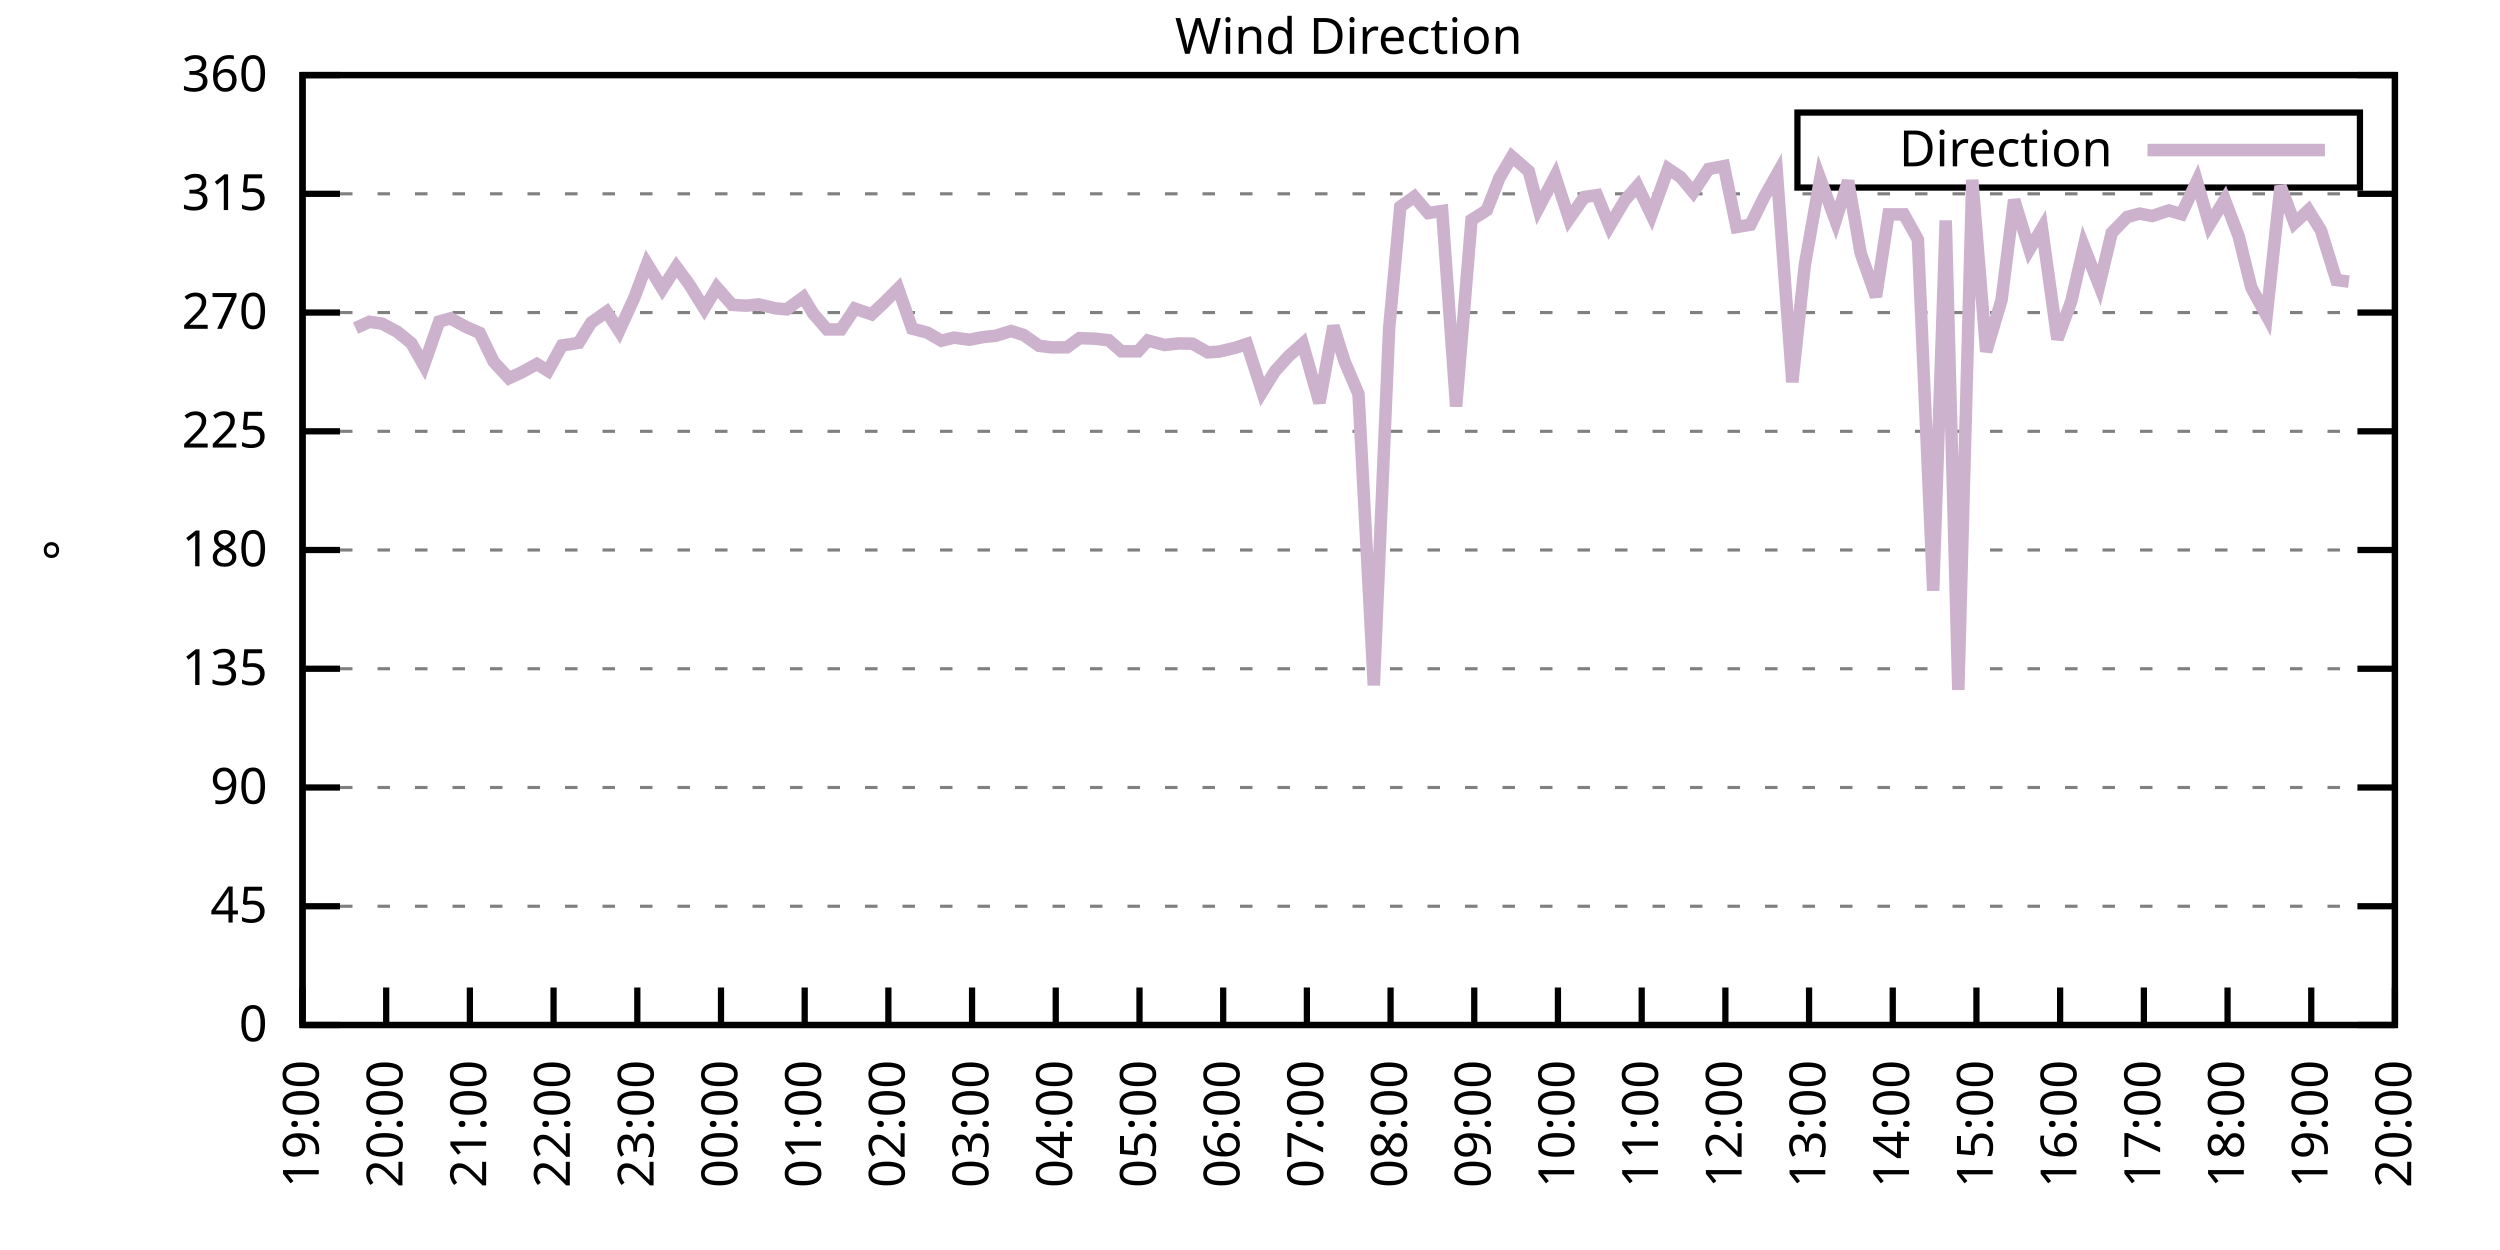
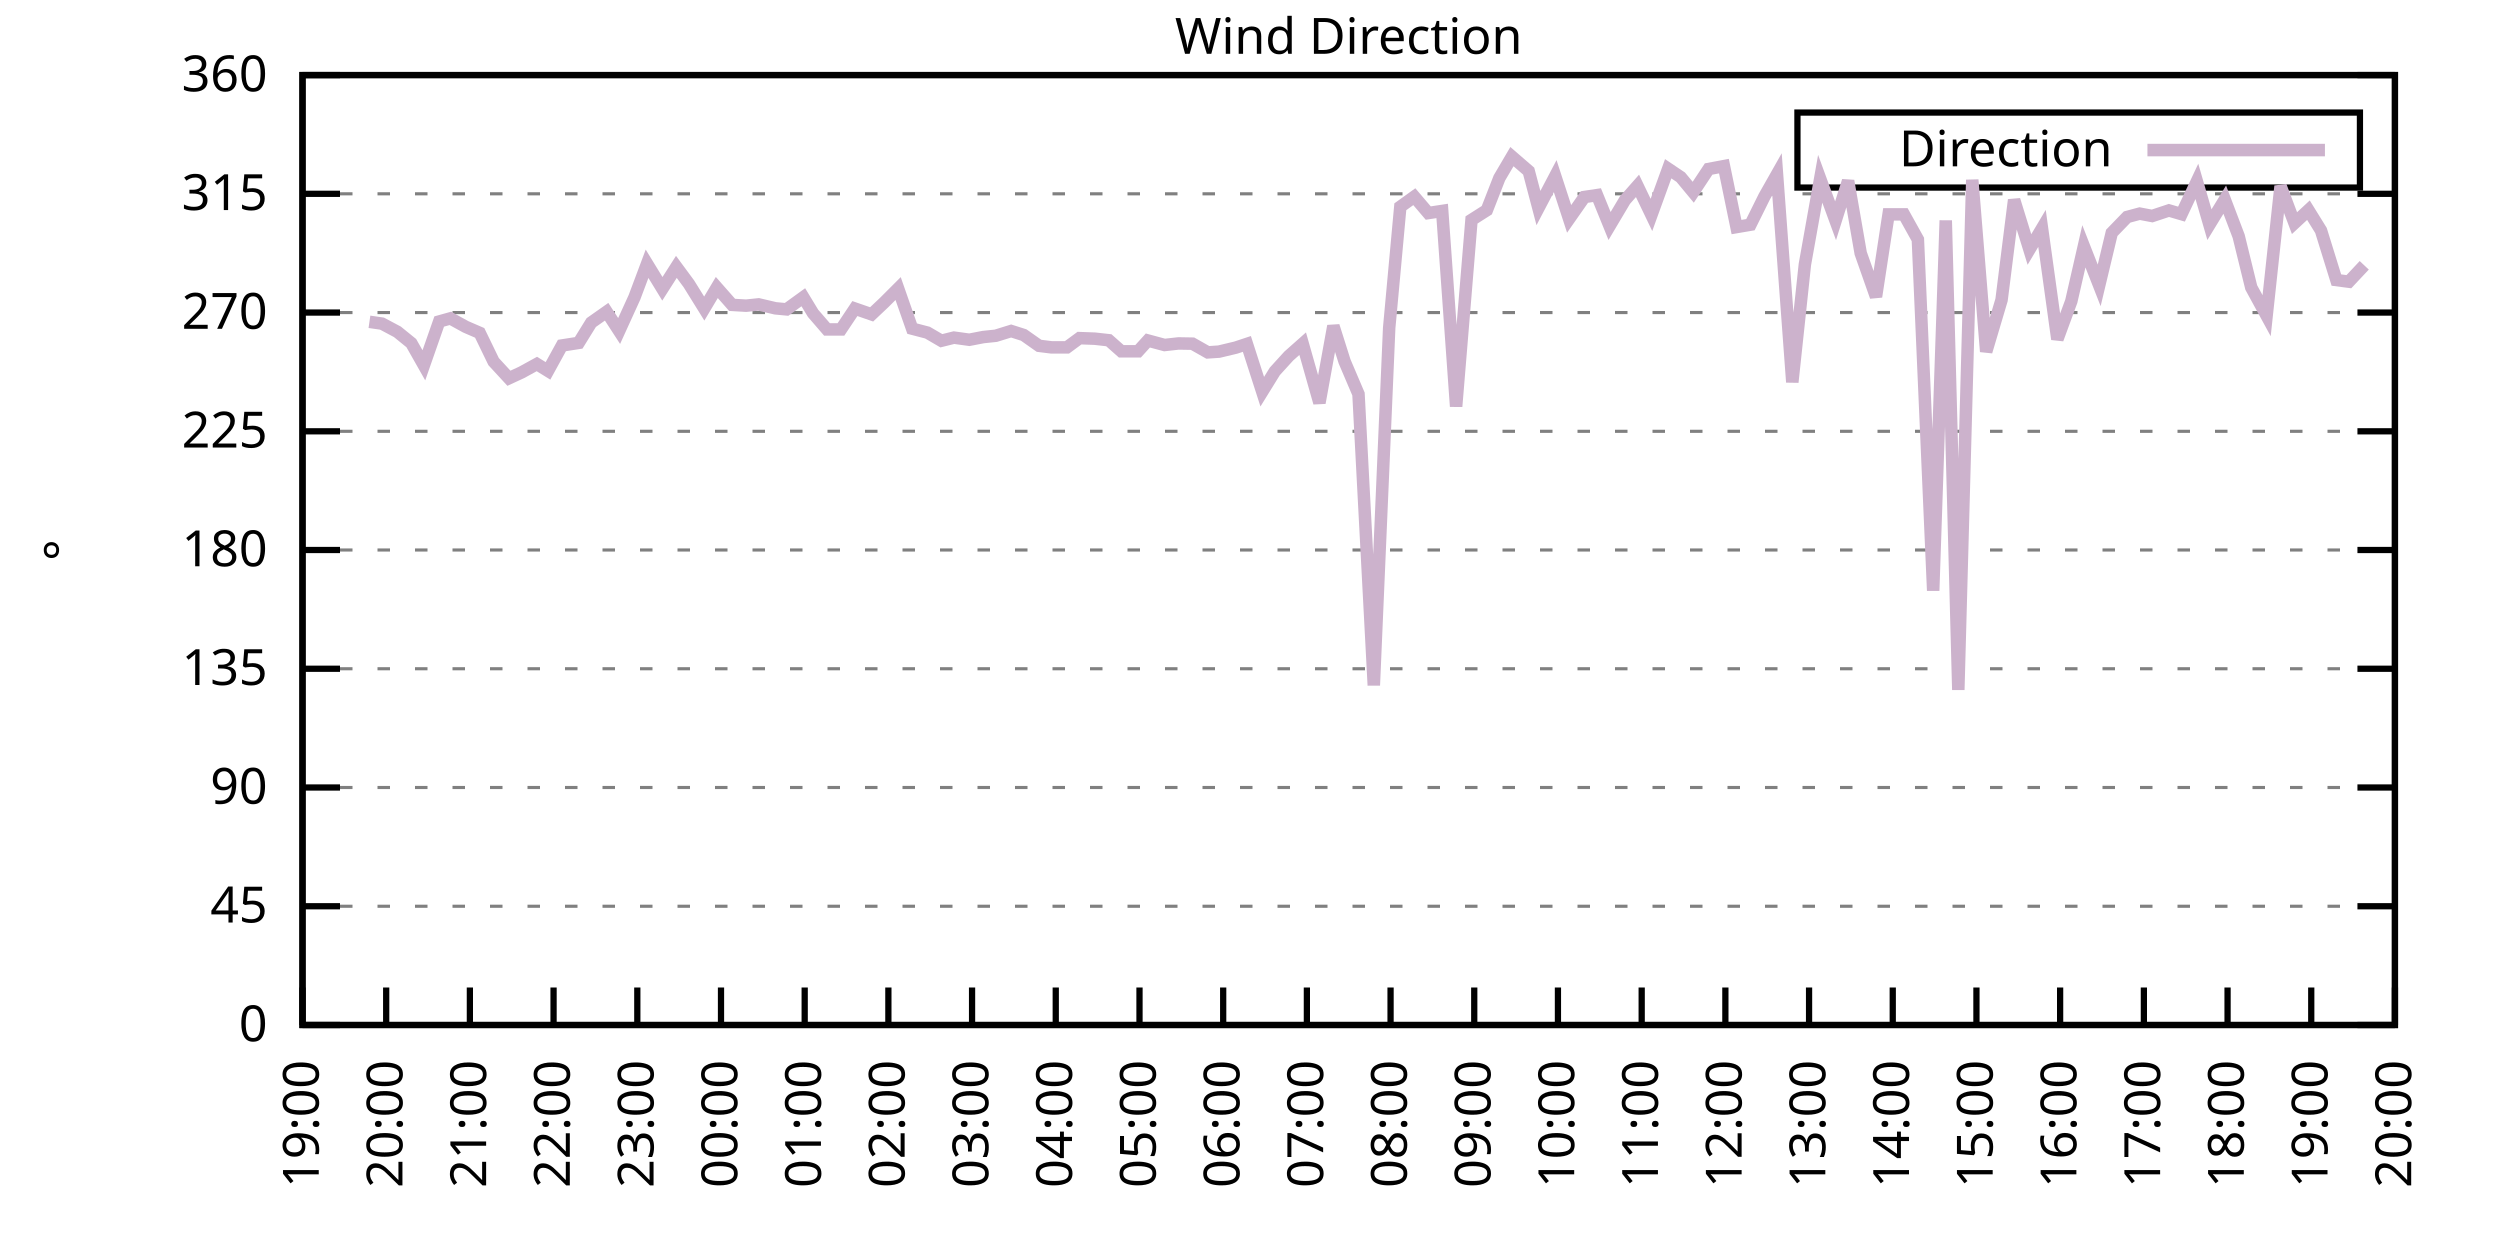
<svg xmlns="http://www.w3.org/2000/svg" xmlns:xlink="http://www.w3.org/1999/xlink" width="400" height="200" viewBox="0 0 400 200">
  <g id="gnuplot_canvas">
    <rect x="0" y="0" width="400" height="200" fill="none" />
    <defs>
      <circle id="gpDot" r="0.5" stroke-width="0.5" stroke="currentColor" />
      <path id="gpPt0" stroke-width="0.333" stroke="currentColor" d="M-1,0 h2 M0,-1 v2" />
      <path id="gpPt1" stroke-width="0.333" stroke="currentColor" d="M-1,-1 L1,1 M1,-1 L-1,1" />
      <path id="gpPt2" stroke-width="0.333" stroke="currentColor" d="M-1,0 L1,0 M0,-1 L0,1 M-1,-1 L1,1 M-1,1 L1,-1" />
      <rect id="gpPt3" stroke-width="0.333" stroke="currentColor" x="-1" y="-1" width="2" height="2" />
      <rect id="gpPt4" stroke-width="0.333" stroke="currentColor" fill="currentColor" x="-1" y="-1" width="2" height="2" />
      <circle id="gpPt5" stroke-width="0.333" stroke="currentColor" cx="0" cy="0" r="1" />
      <use xlink:href="#gpPt5" id="gpPt6" fill="currentColor" stroke="none" />
      <path id="gpPt7" stroke-width="0.333" stroke="currentColor" d="M0,-1.33 L-1.33,0.67 L1.33,0.67 z" />
      <use xlink:href="#gpPt7" id="gpPt8" fill="currentColor" stroke="none" />
      <use xlink:href="#gpPt7" id="gpPt9" stroke="currentColor" transform="rotate(180)" />
      <use xlink:href="#gpPt9" id="gpPt10" fill="currentColor" stroke="none" />
      <use xlink:href="#gpPt3" id="gpPt11" stroke="currentColor" transform="rotate(45)" />
      <use xlink:href="#gpPt11" id="gpPt12" fill="currentColor" stroke="none" />
      <path id="gpPt13" stroke-width="0.333" stroke="currentColor" d="M0,1.330 L1.265,0.411 L0.782,-1.067 L-0.782,-1.076 L-1.265,0.411 z" />
      <use xlink:href="#gpPt13" id="gpPt14" fill="currentColor" stroke="none" />
      <filter id="textbox" filterUnits="objectBoundingBox" x="0" y="0" height="1" width="1">
        <feFlood flood-color="white" flood-opacity="1" result="bgnd" />
        <feComposite in="SourceGraphic" in2="bgnd" operator="atop" />
      </filter>
      <filter id="greybox" filterUnits="objectBoundingBox" x="0" y="0" height="1" width="1">
        <feFlood flood-color="lightgrey" flood-opacity="1" result="grey" />
        <feComposite in="SourceGraphic" in2="grey" operator="atop" />
      </filter>
    </defs>
    <g fill="none" color="white" stroke="currentColor" stroke-width="1.00" stroke-linecap="butt" stroke-linejoin="miter">
</g>
    <g fill="none" color="black" stroke="currentColor" stroke-width="1.00" stroke-linecap="butt" stroke-linejoin="miter">
      <g stroke="none" shape-rendering="crispEdges">
        <polygon fill="rgb(255, 255, 255)" points="48.40,164.00 383.18,164.00 383.18,12.02 48.40,12.02 " />
      </g>
    </g>
    <g fill="none" color="black" stroke="currentColor" stroke-width="1.00" stroke-linecap="butt" stroke-linejoin="miter">
</g>
    <g fill="none" color="black" stroke="black" stroke-width="0.50" stroke-linecap="butt" stroke-linejoin="miter">
</g>
    <g fill="none" color="gray" stroke="currentColor" stroke-width="0.50" stroke-linecap="butt" stroke-linejoin="miter">
      <path stroke="gray" stroke-dasharray="2,4" class="gridline" d="M48.40,164.00 L383.19,164.00  " />
    </g>
    <g fill="none" color="gray" stroke="gray" stroke-width="1.00" stroke-linecap="butt" stroke-linejoin="miter">
</g>
    <g fill="none" color="black" stroke="currentColor" stroke-width="1.00" stroke-linecap="butt" stroke-linejoin="miter">
      <path stroke="black" d="M48.40,164.00 L54.40,164.00 M383.19,164.00 L377.19,164.00  " />
      <g transform="translate(42.80,166.60)" stroke="none" fill="black" font-family="Sans" font-size="8.00" text-anchor="end">
        <text>
          <tspan font-family="Sans"> 0</tspan>
        </text>
      </g>
    </g>
    <g fill="none" color="black" stroke="currentColor" stroke-width="1.00" stroke-linecap="butt" stroke-linejoin="miter">
</g>
    <g fill="none" color="black" stroke="black" stroke-width="0.50" stroke-linecap="butt" stroke-linejoin="miter">
</g>
    <g fill="none" color="gray" stroke="currentColor" stroke-width="0.50" stroke-linecap="butt" stroke-linejoin="miter">
      <path stroke="gray" stroke-dasharray="2,4" class="gridline" d="M48.40,145.00 L383.19,145.00  " />
    </g>
    <g fill="none" color="gray" stroke="gray" stroke-width="1.00" stroke-linecap="butt" stroke-linejoin="miter">
</g>
    <g fill="none" color="black" stroke="currentColor" stroke-width="1.00" stroke-linecap="butt" stroke-linejoin="miter">
      <path stroke="black" d="M48.40,145.00 L54.40,145.00 M383.19,145.00 L377.19,145.00  " />
      <g transform="translate(42.80,147.60)" stroke="none" fill="black" font-family="Sans" font-size="8.00" text-anchor="end">
        <text>
          <tspan font-family="Sans"> 45</tspan>
        </text>
      </g>
    </g>
    <g fill="none" color="black" stroke="currentColor" stroke-width="1.00" stroke-linecap="butt" stroke-linejoin="miter">
</g>
    <g fill="none" color="black" stroke="black" stroke-width="0.50" stroke-linecap="butt" stroke-linejoin="miter">
</g>
    <g fill="none" color="gray" stroke="currentColor" stroke-width="0.50" stroke-linecap="butt" stroke-linejoin="miter">
      <path stroke="gray" stroke-dasharray="2,4" class="gridline" d="M48.40,126.00 L383.19,126.00  " />
    </g>
    <g fill="none" color="gray" stroke="gray" stroke-width="1.00" stroke-linecap="butt" stroke-linejoin="miter">
</g>
    <g fill="none" color="black" stroke="currentColor" stroke-width="1.00" stroke-linecap="butt" stroke-linejoin="miter">
      <path stroke="black" d="M48.40,126.00 L54.40,126.00 M383.19,126.00 L377.19,126.00  " />
      <g transform="translate(42.80,128.60)" stroke="none" fill="black" font-family="Sans" font-size="8.00" text-anchor="end">
        <text>
          <tspan font-family="Sans"> 90</tspan>
        </text>
      </g>
    </g>
    <g fill="none" color="black" stroke="currentColor" stroke-width="1.00" stroke-linecap="butt" stroke-linejoin="miter">
</g>
    <g fill="none" color="black" stroke="black" stroke-width="0.50" stroke-linecap="butt" stroke-linejoin="miter">
</g>
    <g fill="none" color="gray" stroke="currentColor" stroke-width="0.50" stroke-linecap="butt" stroke-linejoin="miter">
      <path stroke="gray" stroke-dasharray="2,4" class="gridline" d="M48.40,107.00 L383.19,107.00  " />
    </g>
    <g fill="none" color="gray" stroke="gray" stroke-width="1.00" stroke-linecap="butt" stroke-linejoin="miter">
</g>
    <g fill="none" color="black" stroke="currentColor" stroke-width="1.00" stroke-linecap="butt" stroke-linejoin="miter">
      <path stroke="black" d="M48.40,107.00 L54.40,107.00 M383.19,107.00 L377.19,107.00  " />
      <g transform="translate(42.80,109.60)" stroke="none" fill="black" font-family="Sans" font-size="8.00" text-anchor="end">
        <text>
          <tspan font-family="Sans"> 135</tspan>
        </text>
      </g>
    </g>
    <g fill="none" color="black" stroke="currentColor" stroke-width="1.00" stroke-linecap="butt" stroke-linejoin="miter">
</g>
    <g fill="none" color="black" stroke="black" stroke-width="0.50" stroke-linecap="butt" stroke-linejoin="miter">
</g>
    <g fill="none" color="gray" stroke="currentColor" stroke-width="0.50" stroke-linecap="butt" stroke-linejoin="miter">
      <path stroke="gray" stroke-dasharray="2,4" class="gridline" d="M48.40,88.00 L383.19,88.00  " />
    </g>
    <g fill="none" color="gray" stroke="gray" stroke-width="1.00" stroke-linecap="butt" stroke-linejoin="miter">
</g>
    <g fill="none" color="black" stroke="currentColor" stroke-width="1.00" stroke-linecap="butt" stroke-linejoin="miter">
      <path stroke="black" d="M48.40,88.00 L54.40,88.00 M383.19,88.00 L377.19,88.00  " />
      <g transform="translate(42.80,90.60)" stroke="none" fill="black" font-family="Sans" font-size="8.00" text-anchor="end">
        <text>
          <tspan font-family="Sans"> 180</tspan>
        </text>
      </g>
    </g>
    <g fill="none" color="black" stroke="currentColor" stroke-width="1.00" stroke-linecap="butt" stroke-linejoin="miter">
</g>
    <g fill="none" color="black" stroke="black" stroke-width="0.50" stroke-linecap="butt" stroke-linejoin="miter">
</g>
    <g fill="none" color="gray" stroke="currentColor" stroke-width="0.50" stroke-linecap="butt" stroke-linejoin="miter">
      <path stroke="gray" stroke-dasharray="2,4" class="gridline" d="M48.40,69.01 L383.19,69.01  " />
    </g>
    <g fill="none" color="gray" stroke="gray" stroke-width="1.00" stroke-linecap="butt" stroke-linejoin="miter">
</g>
    <g fill="none" color="black" stroke="currentColor" stroke-width="1.00" stroke-linecap="butt" stroke-linejoin="miter">
      <path stroke="black" d="M48.40,69.01 L54.40,69.01 M383.19,69.01 L377.19,69.01  " />
      <g transform="translate(42.80,71.61)" stroke="none" fill="black" font-family="Sans" font-size="8.00" text-anchor="end">
        <text>
          <tspan font-family="Sans"> 225</tspan>
        </text>
      </g>
    </g>
    <g fill="none" color="black" stroke="currentColor" stroke-width="1.00" stroke-linecap="butt" stroke-linejoin="miter">
</g>
    <g fill="none" color="black" stroke="black" stroke-width="0.50" stroke-linecap="butt" stroke-linejoin="miter">
</g>
    <g fill="none" color="gray" stroke="currentColor" stroke-width="0.50" stroke-linecap="butt" stroke-linejoin="miter">
      <path stroke="gray" stroke-dasharray="2,4" class="gridline" d="M48.40,50.01 L383.19,50.01  " />
    </g>
    <g fill="none" color="gray" stroke="gray" stroke-width="1.00" stroke-linecap="butt" stroke-linejoin="miter">
</g>
    <g fill="none" color="black" stroke="currentColor" stroke-width="1.00" stroke-linecap="butt" stroke-linejoin="miter">
      <path stroke="black" d="M48.40,50.01 L54.40,50.01 M383.19,50.01 L377.19,50.01  " />
      <g transform="translate(42.80,52.61)" stroke="none" fill="black" font-family="Sans" font-size="8.00" text-anchor="end">
        <text>
          <tspan font-family="Sans"> 270</tspan>
        </text>
      </g>
    </g>
    <g fill="none" color="black" stroke="currentColor" stroke-width="1.00" stroke-linecap="butt" stroke-linejoin="miter">
</g>
    <g fill="none" color="black" stroke="black" stroke-width="0.50" stroke-linecap="butt" stroke-linejoin="miter">
</g>
    <g fill="none" color="gray" stroke="currentColor" stroke-width="0.50" stroke-linecap="butt" stroke-linejoin="miter">
      <path stroke="gray" stroke-dasharray="2,4" class="gridline" d="M48.40,31.01 L383.19,31.01  " />
    </g>
    <g fill="none" color="gray" stroke="gray" stroke-width="1.00" stroke-linecap="butt" stroke-linejoin="miter">
</g>
    <g fill="none" color="black" stroke="currentColor" stroke-width="1.00" stroke-linecap="butt" stroke-linejoin="miter">
      <path stroke="black" d="M48.40,31.01 L54.40,31.01 M383.19,31.01 L377.19,31.01  " />
      <g transform="translate(42.80,33.61)" stroke="none" fill="black" font-family="Sans" font-size="8.00" text-anchor="end">
        <text>
          <tspan font-family="Sans"> 315</tspan>
        </text>
      </g>
    </g>
    <g fill="none" color="black" stroke="currentColor" stroke-width="1.00" stroke-linecap="butt" stroke-linejoin="miter">
</g>
    <g fill="none" color="black" stroke="black" stroke-width="0.50" stroke-linecap="butt" stroke-linejoin="miter">
</g>
    <g fill="none" color="gray" stroke="currentColor" stroke-width="0.50" stroke-linecap="butt" stroke-linejoin="miter">
      <path stroke="gray" stroke-dasharray="2,4" class="gridline" d="M48.40,12.01 L383.19,12.01  " />
    </g>
    <g fill="none" color="gray" stroke="gray" stroke-width="1.00" stroke-linecap="butt" stroke-linejoin="miter">
</g>
    <g fill="none" color="black" stroke="currentColor" stroke-width="1.00" stroke-linecap="butt" stroke-linejoin="miter">
      <path stroke="black" d="M48.40,12.01 L54.40,12.01 M383.19,12.01 L377.19,12.01  " />
      <g transform="translate(42.80,14.61)" stroke="none" fill="black" font-family="Sans" font-size="8.00" text-anchor="end">
        <text>
          <tspan font-family="Sans"> 360</tspan>
        </text>
      </g>
    </g>
    <g fill="none" color="black" stroke="currentColor" stroke-width="1.00" stroke-linecap="butt" stroke-linejoin="miter">
      <path stroke="black" d="M48.40,164.00 L48.40,158.00  " />
      <g transform="translate(51.00,169.60) rotate(270.00)" stroke="none" fill="black" font-family="Sans" font-size="8.00" text-anchor="end">
        <text>
          <tspan font-family="Sans">19:00</tspan>
        </text>
      </g>
    </g>
    <g fill="none" color="black" stroke="currentColor" stroke-width="1.00" stroke-linecap="butt" stroke-linejoin="miter">
      <path stroke="black" d="M61.79,164.00 L61.79,158.00  " />
      <g transform="translate(64.39,169.60) rotate(270.00)" stroke="none" fill="black" font-family="Sans" font-size="8.00" text-anchor="end">
        <text>
          <tspan font-family="Sans">20:00</tspan>
        </text>
      </g>
    </g>
    <g fill="none" color="black" stroke="currentColor" stroke-width="1.00" stroke-linecap="butt" stroke-linejoin="miter">
      <path stroke="black" d="M75.18,164.00 L75.18,158.00  " />
      <g transform="translate(77.78,169.60) rotate(270.00)" stroke="none" fill="black" font-family="Sans" font-size="8.00" text-anchor="end">
        <text>
          <tspan font-family="Sans">21:00</tspan>
        </text>
      </g>
    </g>
    <g fill="none" color="black" stroke="currentColor" stroke-width="1.00" stroke-linecap="butt" stroke-linejoin="miter">
      <path stroke="black" d="M88.57,164.00 L88.57,158.00  " />
      <g transform="translate(91.17,169.60) rotate(270.00)" stroke="none" fill="black" font-family="Sans" font-size="8.00" text-anchor="end">
        <text>
          <tspan font-family="Sans">22:00</tspan>
        </text>
      </g>
    </g>
    <g fill="none" color="black" stroke="currentColor" stroke-width="1.00" stroke-linecap="butt" stroke-linejoin="miter">
      <path stroke="black" d="M101.97,164.00 L101.97,158.00  " />
      <g transform="translate(104.57,169.60) rotate(270.00)" stroke="none" fill="black" font-family="Sans" font-size="8.00" text-anchor="end">
        <text>
          <tspan font-family="Sans">23:00</tspan>
        </text>
      </g>
    </g>
    <g fill="none" color="black" stroke="currentColor" stroke-width="1.00" stroke-linecap="butt" stroke-linejoin="miter">
      <path stroke="black" d="M115.36,164.00 L115.36,158.00  " />
      <g transform="translate(117.96,169.60) rotate(270.00)" stroke="none" fill="black" font-family="Sans" font-size="8.00" text-anchor="end">
        <text>
          <tspan font-family="Sans">00:00</tspan>
        </text>
      </g>
    </g>
    <g fill="none" color="black" stroke="currentColor" stroke-width="1.00" stroke-linecap="butt" stroke-linejoin="miter">
      <path stroke="black" d="M128.75,164.00 L128.75,158.00  " />
      <g transform="translate(131.35,169.60) rotate(270.00)" stroke="none" fill="black" font-family="Sans" font-size="8.00" text-anchor="end">
        <text>
          <tspan font-family="Sans">01:00</tspan>
        </text>
      </g>
    </g>
    <g fill="none" color="black" stroke="currentColor" stroke-width="1.00" stroke-linecap="butt" stroke-linejoin="miter">
      <path stroke="black" d="M142.14,164.00 L142.14,158.00  " />
      <g transform="translate(144.74,169.60) rotate(270.00)" stroke="none" fill="black" font-family="Sans" font-size="8.00" text-anchor="end">
        <text>
          <tspan font-family="Sans">02:00</tspan>
        </text>
      </g>
    </g>
    <g fill="none" color="black" stroke="currentColor" stroke-width="1.00" stroke-linecap="butt" stroke-linejoin="miter">
      <path stroke="black" d="M155.53,164.00 L155.53,158.00  " />
      <g transform="translate(158.13,169.60) rotate(270.00)" stroke="none" fill="black" font-family="Sans" font-size="8.00" text-anchor="end">
        <text>
          <tspan font-family="Sans">03:00</tspan>
        </text>
      </g>
    </g>
    <g fill="none" color="black" stroke="currentColor" stroke-width="1.00" stroke-linecap="butt" stroke-linejoin="miter">
      <path stroke="black" d="M168.92,164.00 L168.92,158.00  " />
      <g transform="translate(171.52,169.60) rotate(270.00)" stroke="none" fill="black" font-family="Sans" font-size="8.00" text-anchor="end">
        <text>
          <tspan font-family="Sans">04:00</tspan>
        </text>
      </g>
    </g>
    <g fill="none" color="black" stroke="currentColor" stroke-width="1.00" stroke-linecap="butt" stroke-linejoin="miter">
      <path stroke="black" d="M182.32,164.00 L182.32,158.00  " />
      <g transform="translate(184.92,169.60) rotate(270.00)" stroke="none" fill="black" font-family="Sans" font-size="8.00" text-anchor="end">
        <text>
          <tspan font-family="Sans">05:00</tspan>
        </text>
      </g>
    </g>
    <g fill="none" color="black" stroke="currentColor" stroke-width="1.00" stroke-linecap="butt" stroke-linejoin="miter">
      <path stroke="black" d="M195.71,164.00 L195.71,158.00  " />
      <g transform="translate(198.31,169.60) rotate(270.00)" stroke="none" fill="black" font-family="Sans" font-size="8.00" text-anchor="end">
        <text>
          <tspan font-family="Sans">06:00</tspan>
        </text>
      </g>
    </g>
    <g fill="none" color="black" stroke="currentColor" stroke-width="1.00" stroke-linecap="butt" stroke-linejoin="miter">
      <path stroke="black" d="M209.10,164.00 L209.10,158.00  " />
      <g transform="translate(211.70,169.60) rotate(270.00)" stroke="none" fill="black" font-family="Sans" font-size="8.00" text-anchor="end">
        <text>
          <tspan font-family="Sans">07:00</tspan>
        </text>
      </g>
    </g>
    <g fill="none" color="black" stroke="currentColor" stroke-width="1.00" stroke-linecap="butt" stroke-linejoin="miter">
      <path stroke="black" d="M222.49,164.00 L222.49,158.00  " />
      <g transform="translate(225.09,169.60) rotate(270.00)" stroke="none" fill="black" font-family="Sans" font-size="8.00" text-anchor="end">
        <text>
          <tspan font-family="Sans">08:00</tspan>
        </text>
      </g>
    </g>
    <g fill="none" color="black" stroke="currentColor" stroke-width="1.00" stroke-linecap="butt" stroke-linejoin="miter">
      <path stroke="black" d="M235.88,164.00 L235.88,158.00  " />
      <g transform="translate(238.48,169.60) rotate(270.00)" stroke="none" fill="black" font-family="Sans" font-size="8.00" text-anchor="end">
        <text>
          <tspan font-family="Sans">09:00</tspan>
        </text>
      </g>
    </g>
    <g fill="none" color="black" stroke="currentColor" stroke-width="1.00" stroke-linecap="butt" stroke-linejoin="miter">
      <path stroke="black" d="M249.27,164.00 L249.27,158.00  " />
      <g transform="translate(251.87,169.60) rotate(270.00)" stroke="none" fill="black" font-family="Sans" font-size="8.00" text-anchor="end">
        <text>
          <tspan font-family="Sans">10:00</tspan>
        </text>
      </g>
    </g>
    <g fill="none" color="black" stroke="currentColor" stroke-width="1.00" stroke-linecap="butt" stroke-linejoin="miter">
      <path stroke="black" d="M262.67,164.00 L262.67,158.00  " />
      <g transform="translate(265.27,169.60) rotate(270.00)" stroke="none" fill="black" font-family="Sans" font-size="8.00" text-anchor="end">
        <text>
          <tspan font-family="Sans">11:00</tspan>
        </text>
      </g>
    </g>
    <g fill="none" color="black" stroke="currentColor" stroke-width="1.00" stroke-linecap="butt" stroke-linejoin="miter">
      <path stroke="black" d="M276.06,164.00 L276.06,158.00  " />
      <g transform="translate(278.66,169.60) rotate(270.00)" stroke="none" fill="black" font-family="Sans" font-size="8.00" text-anchor="end">
        <text>
          <tspan font-family="Sans">12:00</tspan>
        </text>
      </g>
    </g>
    <g fill="none" color="black" stroke="currentColor" stroke-width="1.00" stroke-linecap="butt" stroke-linejoin="miter">
      <path stroke="black" d="M289.45,164.00 L289.45,158.00  " />
      <g transform="translate(292.05,169.60) rotate(270.00)" stroke="none" fill="black" font-family="Sans" font-size="8.00" text-anchor="end">
        <text>
          <tspan font-family="Sans">13:00</tspan>
        </text>
      </g>
    </g>
    <g fill="none" color="black" stroke="currentColor" stroke-width="1.00" stroke-linecap="butt" stroke-linejoin="miter">
      <path stroke="black" d="M302.84,164.00 L302.84,158.00  " />
      <g transform="translate(305.44,169.60) rotate(270.00)" stroke="none" fill="black" font-family="Sans" font-size="8.00" text-anchor="end">
        <text>
          <tspan font-family="Sans">14:00</tspan>
        </text>
      </g>
    </g>
    <g fill="none" color="black" stroke="currentColor" stroke-width="1.00" stroke-linecap="butt" stroke-linejoin="miter">
      <path stroke="black" d="M316.23,164.00 L316.23,158.00  " />
      <g transform="translate(318.83,169.60) rotate(270.00)" stroke="none" fill="black" font-family="Sans" font-size="8.00" text-anchor="end">
        <text>
          <tspan font-family="Sans">15:00</tspan>
        </text>
      </g>
    </g>
    <g fill="none" color="black" stroke="currentColor" stroke-width="1.00" stroke-linecap="butt" stroke-linejoin="miter">
      <path stroke="black" d="M329.62,164.00 L329.62,158.00  " />
      <g transform="translate(332.22,169.60) rotate(270.00)" stroke="none" fill="black" font-family="Sans" font-size="8.00" text-anchor="end">
        <text>
          <tspan font-family="Sans">16:00</tspan>
        </text>
      </g>
    </g>
    <g fill="none" color="black" stroke="currentColor" stroke-width="1.00" stroke-linecap="butt" stroke-linejoin="miter">
      <path stroke="black" d="M343.02,164.00 L343.02,158.00  " />
      <g transform="translate(345.62,169.60) rotate(270.00)" stroke="none" fill="black" font-family="Sans" font-size="8.00" text-anchor="end">
        <text>
          <tspan font-family="Sans">17:00</tspan>
        </text>
      </g>
    </g>
    <g fill="none" color="black" stroke="currentColor" stroke-width="1.00" stroke-linecap="butt" stroke-linejoin="miter">
      <path stroke="black" d="M356.41,164.00 L356.41,158.00  " />
      <g transform="translate(359.01,169.60) rotate(270.00)" stroke="none" fill="black" font-family="Sans" font-size="8.00" text-anchor="end">
        <text>
          <tspan font-family="Sans">18:00</tspan>
        </text>
      </g>
    </g>
    <g fill="none" color="black" stroke="currentColor" stroke-width="1.00" stroke-linecap="butt" stroke-linejoin="miter">
      <path stroke="black" d="M369.80,164.00 L369.80,158.00  " />
      <g transform="translate(372.40,169.60) rotate(270.00)" stroke="none" fill="black" font-family="Sans" font-size="8.00" text-anchor="end">
        <text>
          <tspan font-family="Sans">19:00</tspan>
        </text>
      </g>
    </g>
    <g fill="none" color="black" stroke="currentColor" stroke-width="1.00" stroke-linecap="butt" stroke-linejoin="miter">
      <path stroke="black" d="M383.19,164.00 L383.19,158.00  " />
      <g transform="translate(385.79,169.60) rotate(270.00)" stroke="none" fill="black" font-family="Sans" font-size="8.00" text-anchor="end">
        <text>
          <tspan font-family="Sans">20:00</tspan>
        </text>
      </g>
    </g>
    <g fill="none" color="black" stroke="currentColor" stroke-width="1.00" stroke-linecap="butt" stroke-linejoin="miter">
</g>
    <g fill="none" color="black" stroke="currentColor" stroke-width="1.00" stroke-linecap="butt" stroke-linejoin="miter">
      <path stroke="black" d="M48.40,12.01 L48.40,164.00 L383.19,164.00 L383.19,12.01 L48.40,12.01 Z  " />
    </g>
    <g fill="none" color="black" stroke="currentColor" stroke-width="1.00" stroke-linecap="butt" stroke-linejoin="miter">
</g>
    <g fill="none" color="black" stroke="currentColor" stroke-width="1.00" stroke-linecap="butt" stroke-linejoin="miter">
      <path stroke="black" d="M287.59,30.01 L287.59,18.01 L377.59,18.01 L377.59,30.01 L287.59,30.01 Z  " />
    </g>
    <g id="Wind_direction_plot_1">
      <g fill="none" color="white" stroke="black" stroke-width="2.00" stroke-linecap="butt" stroke-linejoin="miter">
</g>
      <g fill="none" color="black" stroke="currentColor" stroke-width="2.00" stroke-linecap="butt" stroke-linejoin="miter">
        <g transform="translate(337.99,26.61)" stroke="none" fill="black" font-family="Sans" font-size="8.00" text-anchor="end">
          <text>
            <tspan font-family="Sans">Direction</tspan>
          </text>
        </g>
      </g>
      <g fill="none" color="black" stroke="currentColor" stroke-width="2.00" stroke-linecap="butt" stroke-linejoin="miter">
-         <path stroke="rgb(204, 178, 204)" d="M343.59,24.01 L371.99,24.01 M56.88,52.50 L59.11,51.49 L61.12,51.78 L63.58,53.09 L65.81,54.90 L67.82,58.45   L70.27,51.44 L72.06,50.94 L74.51,52.29 L76.75,53.26 L78.98,57.86 L81.43,60.52 L83.44,59.59 L85.90,58.24   L87.68,59.34 L89.91,55.28 L92.59,54.86 L94.60,51.61 L97.06,49.88 L99.06,52.96 L101.52,47.56 L103.53,42.20   L105.98,46.21 L108.22,42.70 L110.22,45.41 L112.68,49.37 L114.69,46.00 L117.14,48.78 L119.38,48.91 L121.38,48.70   L124.06,49.33 L125.85,49.50 L128.53,47.56 L130.09,50.13 L132.32,52.71 L134.55,52.71 L136.78,49.37 L139.46,50.30   L141.47,48.40 L143.70,46.17 L145.94,52.58 L148.39,53.22 L150.62,54.52 L152.63,54.02 L155.09,54.36 L157.32,53.93   L159.33,53.72 L161.78,52.96 L163.79,53.60 L166.25,55.33 L168.25,55.58 L170.71,55.58 L172.72,54.10 L175.17,54.19   L177.41,54.44 L179.41,56.21 L182.09,56.21 L183.66,54.48 L186.33,55.20 L188.57,54.95 L190.80,54.99 L193.25,56.38   L195.04,56.26 L197.72,55.62 L199.50,55.03 L201.96,62.67 L203.97,59.42 L206.20,56.97 L208.43,54.99 L211.11,64.45   L213.34,52.16 L215.13,57.82 L217.36,63.05 L219.81,109.66 L222.27,52.46 L224.05,33.08 L226.29,31.47 L228.52,34.09   L230.75,33.75 L232.98,65.04 L235.44,35.19 L237.89,33.63 L239.90,28.48 L241.91,25.06 L244.59,27.38 L246.15,33.29   L248.83,28.18 L251.06,35.02 L253.51,31.52 L255.52,31.22 L257.53,36.16 L259.99,32.02 L262.00,29.74 L264.23,34.39   L266.91,27.00 L268.92,28.35 L270.92,30.76 L273.38,27.04 L275.83,26.58 L277.84,36.33 L280.07,35.95 L282.31,31.43   L284.32,27.88 L286.77,61.15 L288.78,42.32 L291.23,28.60 L293.69,35.32 L295.70,28.94 L297.71,40.51 L300.16,47.47   L302.17,34.30 L304.63,34.30 L306.86,38.31 L309.31,94.51 L311.32,35.27 L313.33,110.38 L315.56,28.77 L317.79,56.26   L320.25,47.98 L322.26,31.98 L324.71,39.92 L326.72,36.54 L329.18,54.27 L331.41,48.19 L333.42,39.41 L335.87,45.66   L337.88,37.26 L340.34,34.72 L342.35,34.18 L344.35,34.56 L347.03,33.67 L349.04,34.26 L351.50,29.02 L353.51,35.95   L355.96,31.94 L358.19,37.81 L360.20,46.00 L362.66,50.51 L364.89,29.78 L367.12,35.70 L369.35,33.63 L371.36,36.88   L373.82,44.81 L375.82,45.07  " />
+         <path stroke="rgb(204, 178, 204)" d="M343.59,24.01 L371.99,24.01 M59.11,51.49 L61.12,51.78 L63.58,53.09 L65.81,54.90 L67.82,58.45 L70.27,51.44   L72.06,50.94 L74.51,52.29 L76.75,53.26 L78.98,57.86 L81.43,60.52 L83.44,59.59 L85.90,58.24 L87.68,59.34   L89.91,55.28 L92.59,54.86 L94.60,51.61 L97.06,49.88 L99.06,52.96 L101.52,47.56 L103.53,42.20 L105.98,46.21   L108.22,42.70 L110.22,45.41 L112.68,49.37 L114.69,46.00 L117.14,48.78 L119.38,48.91 L121.38,48.70 L124.06,49.33   L125.85,49.50 L128.53,47.56 L130.09,50.13 L132.32,52.71 L134.55,52.71 L136.78,49.37 L139.46,50.30 L141.47,48.40   L143.70,46.17 L145.94,52.58 L148.39,53.22 L150.62,54.52 L152.63,54.02 L155.09,54.36 L157.32,53.93 L159.33,53.72   L161.78,52.96 L163.79,53.60 L166.25,55.33 L168.25,55.58 L170.71,55.58 L172.72,54.10 L175.17,54.19 L177.41,54.44   L179.41,56.21 L182.09,56.21 L183.66,54.48 L186.33,55.20 L188.57,54.95 L190.80,54.99 L193.25,56.38 L195.04,56.26   L197.72,55.62 L199.50,55.03 L201.96,62.67 L203.97,59.42 L206.20,56.97 L208.43,54.99 L211.11,64.45 L213.34,52.16   L215.13,57.82 L217.36,63.05 L219.81,109.66 L222.27,52.46 L224.05,33.08 L226.29,31.47 L228.52,34.09 L230.75,33.75   L232.98,65.04 L235.44,35.19 L237.89,33.63 L239.90,28.48 L241.91,25.06 L244.59,27.38 L246.15,33.29 L248.83,28.18   L251.06,35.02 L253.51,31.52 L255.52,31.22 L257.53,36.16 L259.99,32.02 L262.00,29.74 L264.23,34.39 L266.91,27.00   L268.92,28.35 L270.92,30.76 L273.38,27.04 L275.83,26.58 L277.84,36.33 L280.07,35.95 L282.31,31.43 L284.32,27.88   L286.77,61.15 L288.78,42.32 L291.23,28.60 L293.69,35.32 L295.70,28.94 L297.71,40.51 L300.16,47.47 L302.17,34.30   L304.63,34.30 L306.86,38.31 L309.31,94.51 L311.32,35.27 L313.33,110.38 L315.56,28.77 L317.79,56.26 L320.25,47.98   L322.26,31.98 L324.71,39.92 L326.72,36.54 L329.18,54.27 L331.41,48.19 L333.42,39.41 L335.87,45.66 L337.88,37.26   L340.34,34.72 L342.35,34.18 L344.35,34.56 L347.03,33.67 L349.04,34.26 L351.50,29.02 L353.51,35.95 L355.96,31.94   L358.19,37.81 L360.20,46.00 L362.66,50.51 L364.89,29.78 L367.12,35.70 L369.35,33.63 L371.36,36.88 L373.82,44.81   L375.82,45.07 L378.28,42.45  " />
      </g>
    </g>
    <g fill="none" color="black" stroke="currentColor" stroke-width="2.00" stroke-linecap="butt" stroke-linejoin="miter">
</g>
    <g fill="none" color="black" stroke="black" stroke-width="1.00" stroke-linecap="butt" stroke-linejoin="miter">
</g>
    <g fill="none" color="black" stroke="currentColor" stroke-width="1.00" stroke-linecap="butt" stroke-linejoin="miter">
      <path stroke="black" d="M48.40,12.01 L48.40,164.00 L383.19,164.00 L383.19,12.01 L48.40,12.01 Z  " />
      <g transform="translate(12.80,88.01) rotate(270.00)" stroke="none" fill="black" font-family="Sans" font-size="8.00" text-anchor="middle">
        <text>
          <tspan font-family="Sans">°</tspan>
        </text>
      </g>
    </g>
    <g fill="none" color="black" stroke="currentColor" stroke-width="1.00" stroke-linecap="butt" stroke-linejoin="miter">
</g>
    <g fill="none" color="black" stroke="currentColor" stroke-width="1.00" stroke-linecap="butt" stroke-linejoin="miter">
      <g transform="translate(215.79,8.61)" stroke="none" fill="black" font-family="Sans" font-size="8.00" text-anchor="middle">
        <text>
          <tspan font-family="Sans">Wind Direction</tspan>
        </text>
      </g>
    </g>
    <g fill="none" color="black" stroke="currentColor" stroke-width="1.00" stroke-linecap="butt" stroke-linejoin="miter">
</g>
  </g>
</svg>
